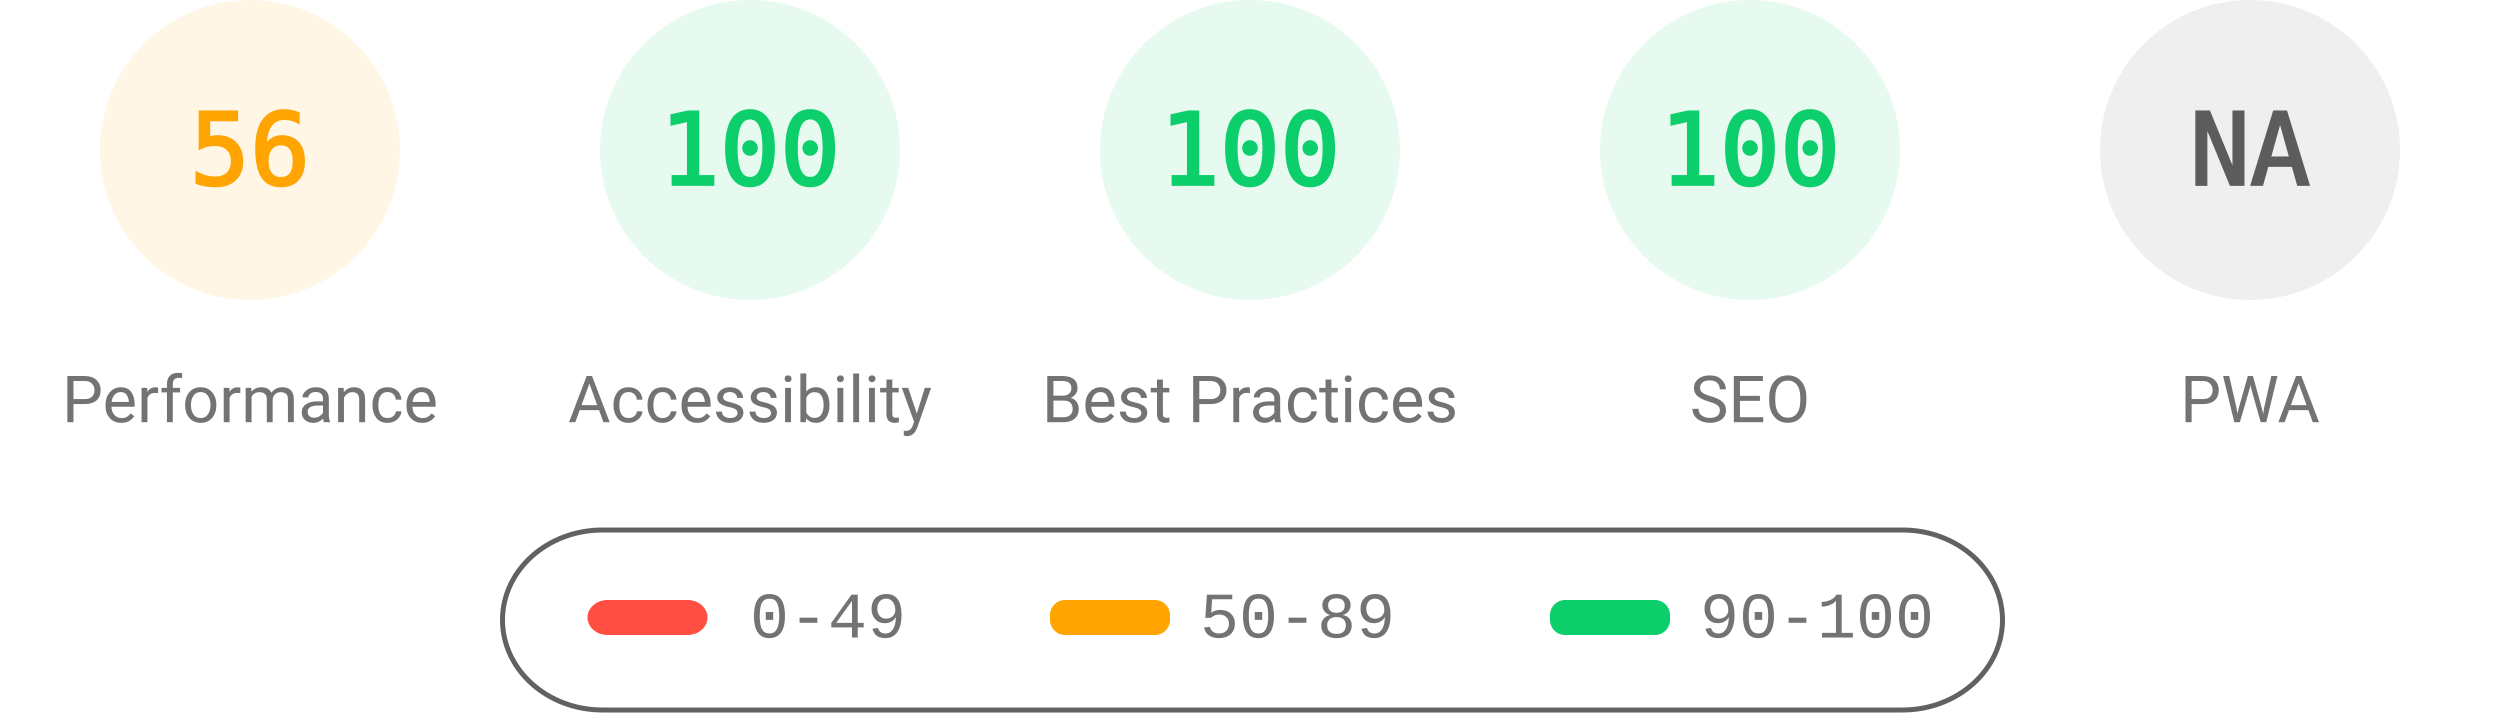
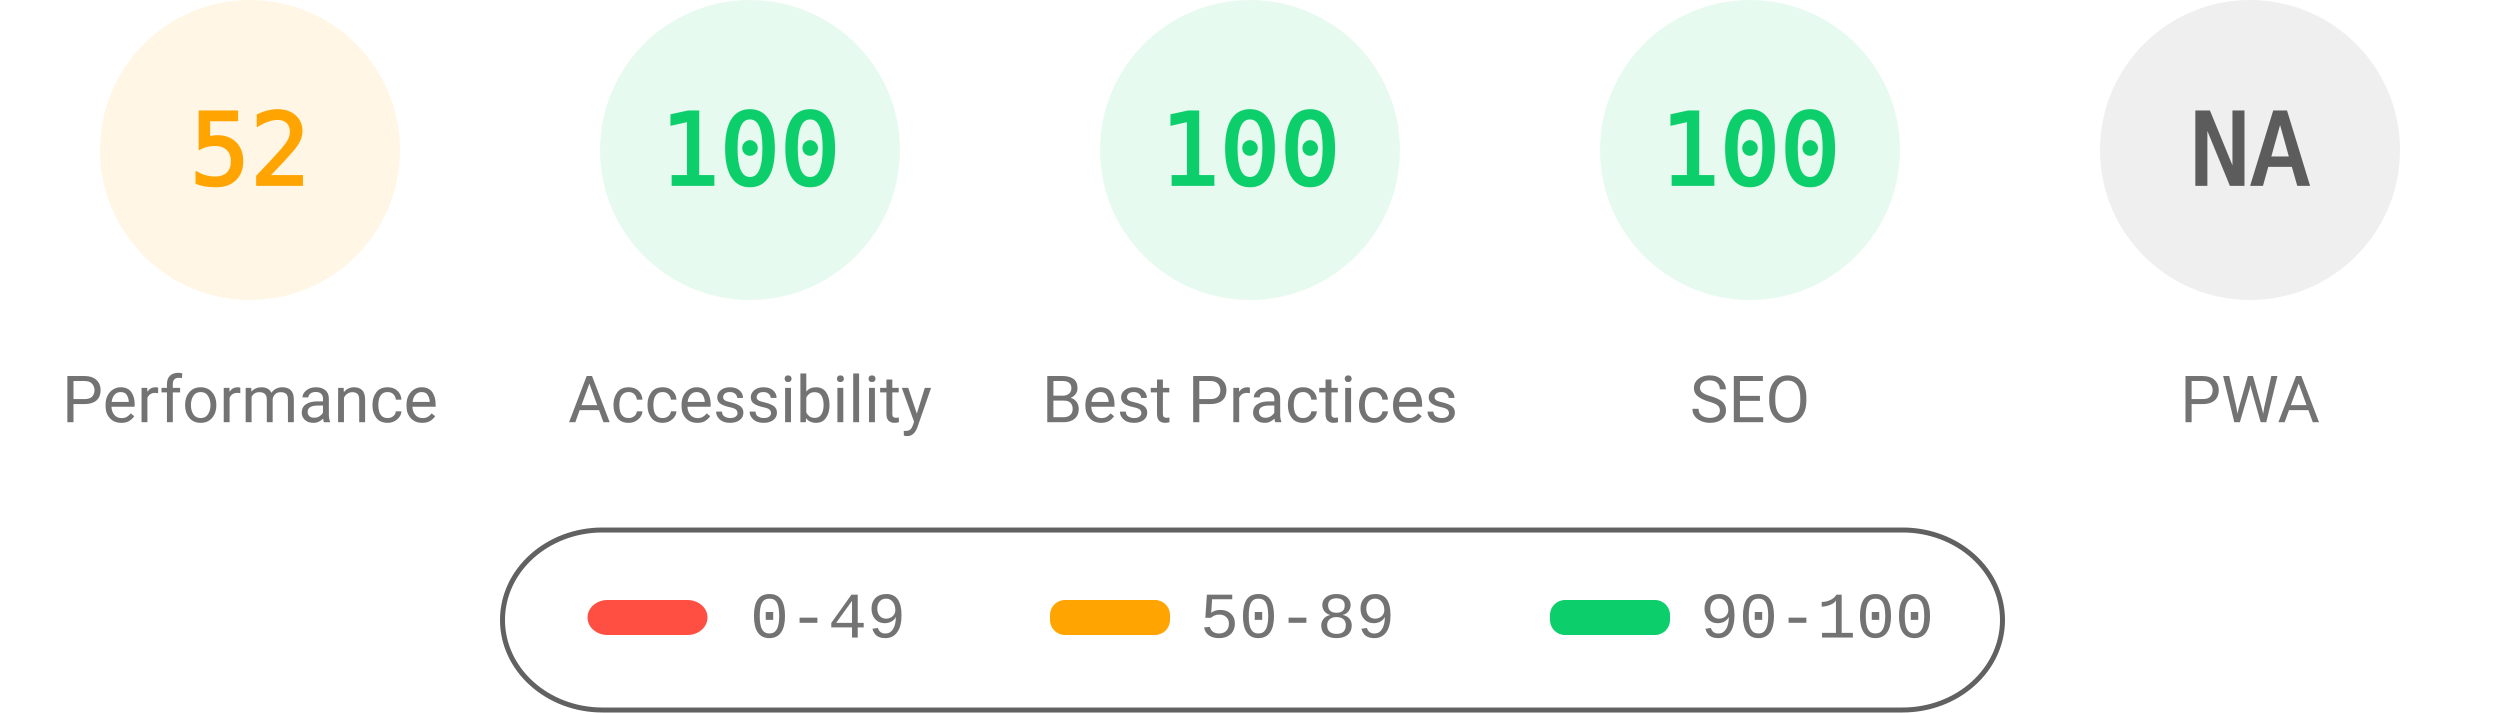
<svg xmlns="http://www.w3.org/2000/svg" fill="none" width="1000" height="285">
  <style>.gauge-base{opacity:.1}.gauge-arc{fill:none;animation-delay:250ms;stroke-linecap:round;transform:rotate(-90deg);transform-origin:100px 60px;animation:load-gauge 1s ease forwards}.guage-text{font-size:40px;font-family:monospace;text-align:center}.guage-red{color:#ff4e42;fill:#ff4e42;stroke:#ff4e42}.guage-orange{color:#ffa400;fill:#ffa400;stroke:#ffa400}.guage-green{color:#0cce6b;fill:#0cce6b;stroke:#0cce6b}.guage-undefined{color:#5c5c5c;fill:#5c5c5c;stroke:#5c5c5c}.guage-title{color:#737373;fill:#737373;stroke:none;font-size:26px;line-height:26px;font-family:Roboto,Halvetica,Arial,sans-serif}@keyframes load-gauge{from{stroke-dasharray:0 352.858}}</style>
  <svg class="guage-div guage-perf guage-orange" viewBox="0 0 200 200" width="200" height="200">
    <circle class="gauge-base" r="56" cx="100" cy="60" stroke-width="8" />
-     <circle class="gauge-arc guage-arc-1" r="56" cx="100" cy="60" stroke-width="8" style="stroke-dasharray:197.04,351.858" />
-     <text class="guage-text" x="100" y="60" alignment-baseline="central" dominant-baseline="central" text-anchor="middle">56</text>
+     <circle class="gauge-arc guage-arc-1" r="56" cx="100" cy="60" stroke-width="8" style="stroke-dasharray:182.966,351.858" />
+     <text class="guage-text" x="100" y="60" alignment-baseline="central" dominant-baseline="central" text-anchor="middle">52</text>
    <text class="guage-title" x="100" y="160" alignment-baseline="central" dominant-baseline="central" text-anchor="middle">Performance</text>
  </svg>
  <svg class="guage-div guage-acc guage-green" viewBox="0 0 200 200" width="200" height="200" x="200">
    <circle class="gauge-base" r="56" cx="100" cy="60" stroke-width="8" />
    <circle class="gauge-arc guage-arc-2" r="56" cx="100" cy="60" stroke-width="8" style="stroke-dasharray:351.858,351.858" />
    <text class="guage-text" x="100" y="60" alignment-baseline="central" dominant-baseline="central" text-anchor="middle">100</text>
    <text class="guage-title" x="100" y="160" alignment-baseline="central" dominant-baseline="central" text-anchor="middle">Accessibility</text>
  </svg>
  <svg class="guage-div guage-best guage-green" viewBox="0 0 200 200" width="200" height="200" x="400">
    <circle class="gauge-base" r="56" cx="100" cy="60" stroke-width="8" />
    <circle class="gauge-arc guage-arc-3" r="56" cx="100" cy="60" stroke-width="8" style="stroke-dasharray:351.858,351.858" />
    <text class="guage-text" x="100" y="60" alignment-baseline="central" dominant-baseline="central" text-anchor="middle">100</text>
    <text class="guage-title" x="100" y="160" alignment-baseline="central" dominant-baseline="central" text-anchor="middle">Best Practices</text>
  </svg>
  <svg class="guage-div guage-seo guage-green" viewBox="0 0 200 200" width="200" height="200" x="600">
    <circle class="gauge-base" r="56" cx="100" cy="60" stroke-width="8" />
    <circle class="gauge-arc guage-arc-4" r="56" cx="100" cy="60" stroke-width="8" style="stroke-dasharray:351.858,351.858" />
    <text class="guage-text" x="100" y="60" alignment-baseline="central" dominant-baseline="central" text-anchor="middle">100</text>
    <text class="guage-title" x="100" y="160" alignment-baseline="central" dominant-baseline="central" text-anchor="middle">SEO</text>
  </svg>
  <svg class="guage-div guage-pwa guage-undefined" viewBox="0 0 200 200" width="200" height="200" x="800">
    <circle class="gauge-base" r="56" cx="100" cy="60" stroke-width="8" />
    <circle class="gauge-arc guage-arc-4" r="56" cx="100" cy="60" stroke-width="8" style="stroke-dasharray:351.858,351.858" />
    <text class="guage-text" x="100" y="60" alignment-baseline="central" dominant-baseline="central" text-anchor="middle">NA</text>
    <text class="guage-title" x="100" y="160" alignment-baseline="central" dominant-baseline="central" text-anchor="middle">PWA</text>
  </svg>
  <svg width="604" height="76" x="200" y="210">
    <path fill="none" id="canvas_background" d="M-1-1h604v80H-1z" />
    <rect fill-opacity="0" stroke="#616161" stroke-width="2" rx="40" id="svg_2" height="72" width="600" y="2" x="1" fill="#000" />
    <rect stroke="#000" rx="8" id="svg_3" height="14" width="48" y="30" x="35" stroke-opacity="null" stroke-width="0" fill="#ff4e42" />
    <rect stroke="#000" rx="6" id="svg_4" height="14" width="48" y="30" x="220" stroke-opacity="null" stroke-width="0" fill="#ffa400" />
    <rect stroke="#000" rx="6" id="svg_5" height="14" width="48" y="30" x="420" stroke-opacity="null" stroke-width="0" fill="#0cce6b" />
    <text xml:space="preserve" text-anchor="start" font-family="'Courier New', Courier, monospace" font-size="26" id="svg_6" y="45" x="100" stroke-opacity="null" stroke-width="0" stroke="#000" fill="#737373">0-49</text>
    <text xml:space="preserve" text-anchor="start" font-family="'Courier New', Courier, monospace" font-size="26" id="svg_7" y="45" x="280" stroke-opacity="null" stroke-width="0" stroke="#000" fill="#737373">50-89</text>
    <text xml:space="preserve" text-anchor="start" font-family="'Courier New', Courier, monospace" font-size="26" id="svg_8" y="45" x="480" stroke-opacity="null" stroke-width="0" stroke="#000" fill="#737373">90-100</text>
  </svg>
</svg>
